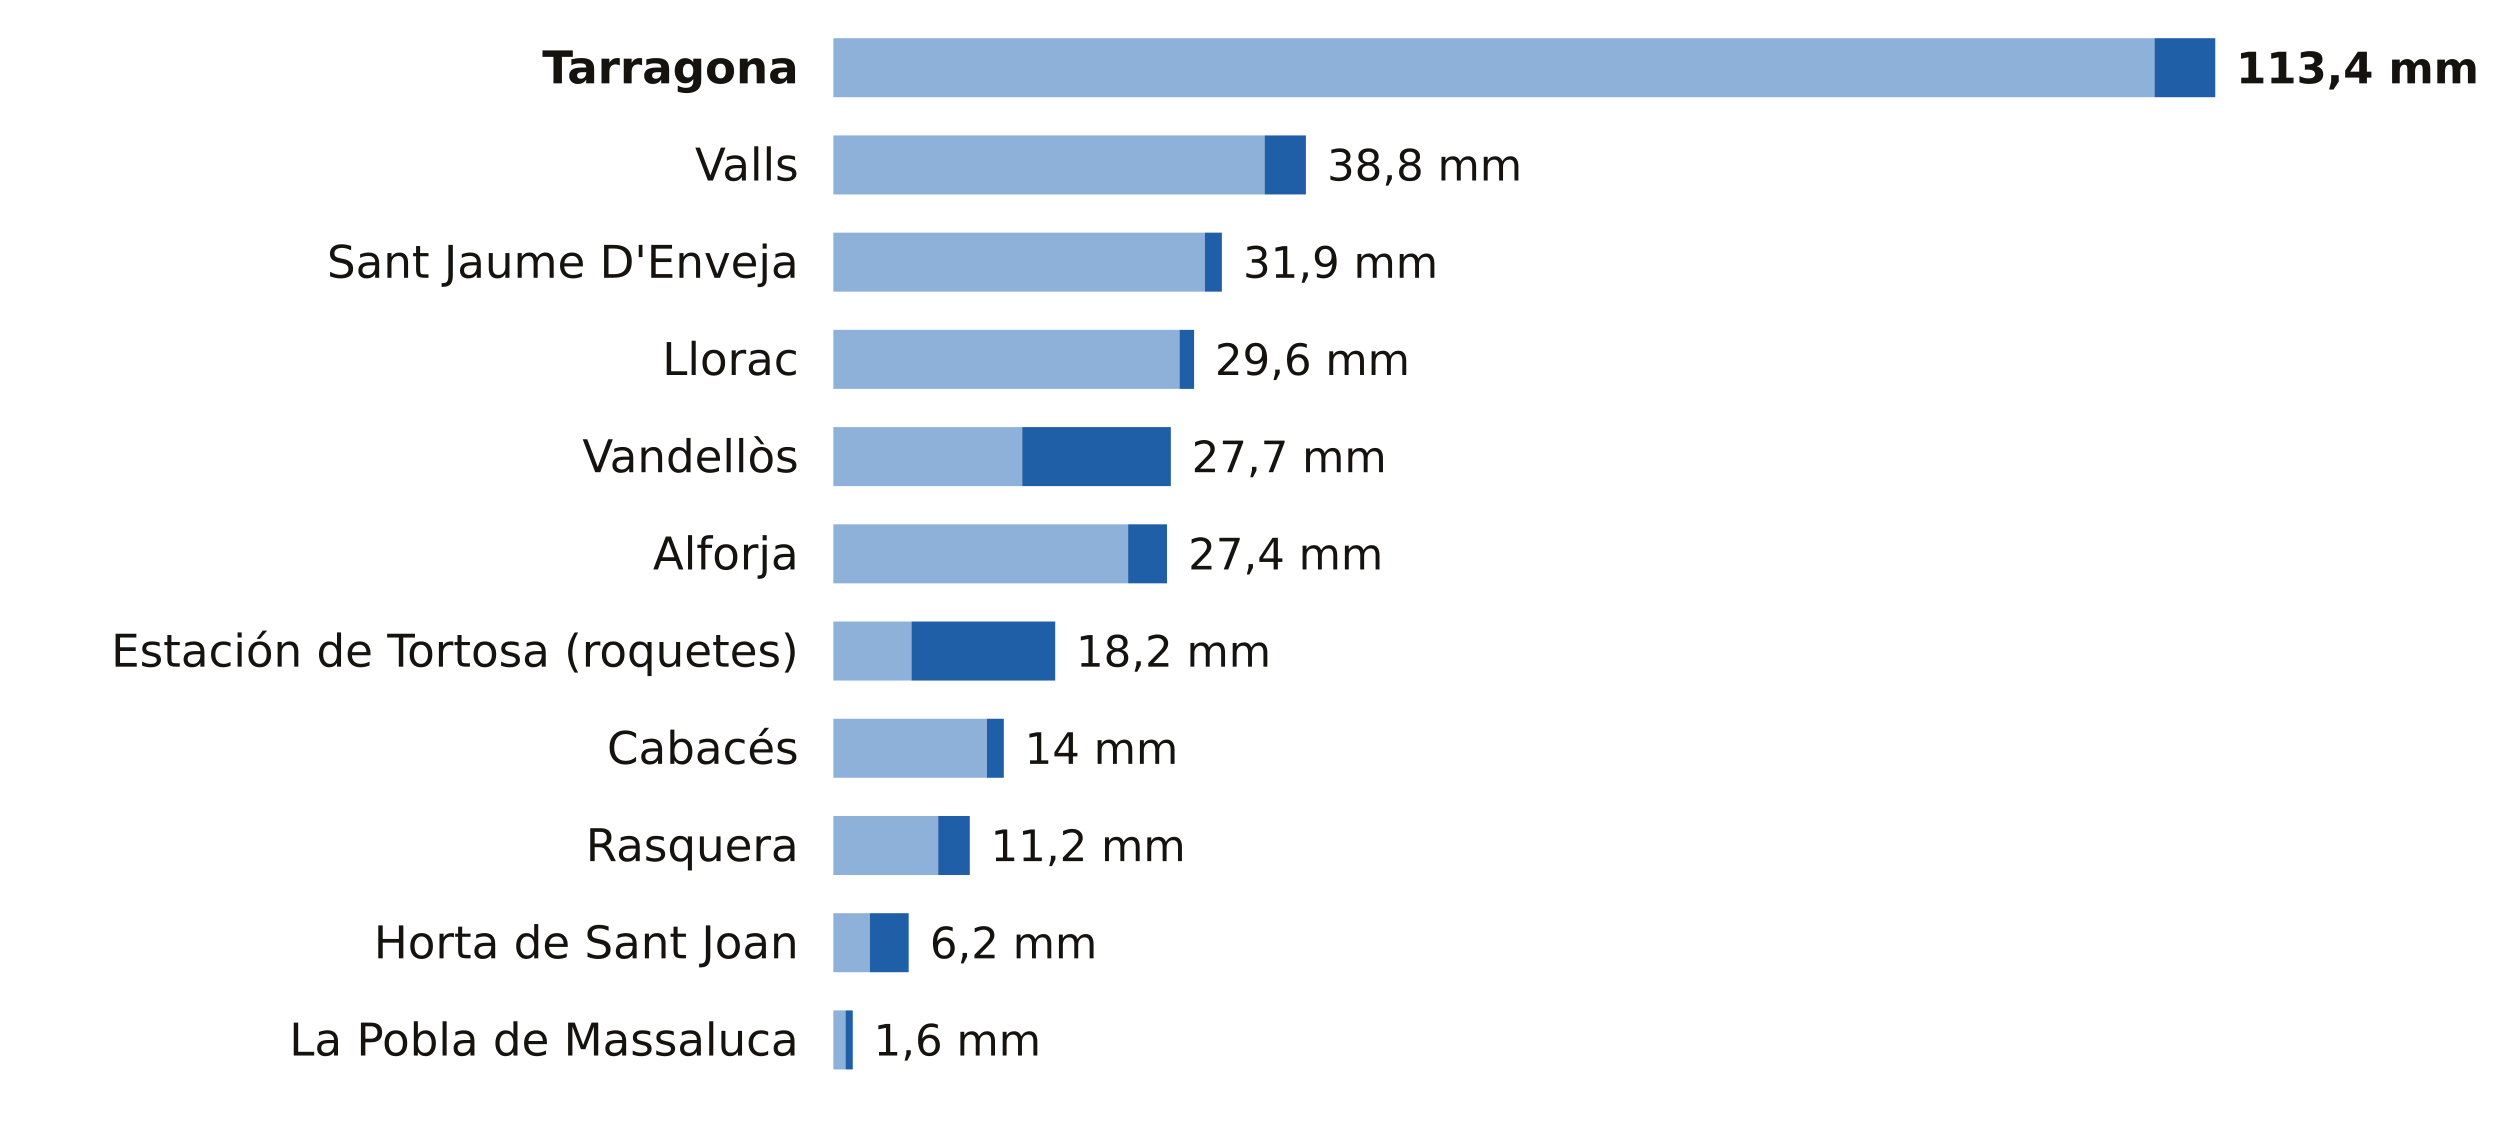
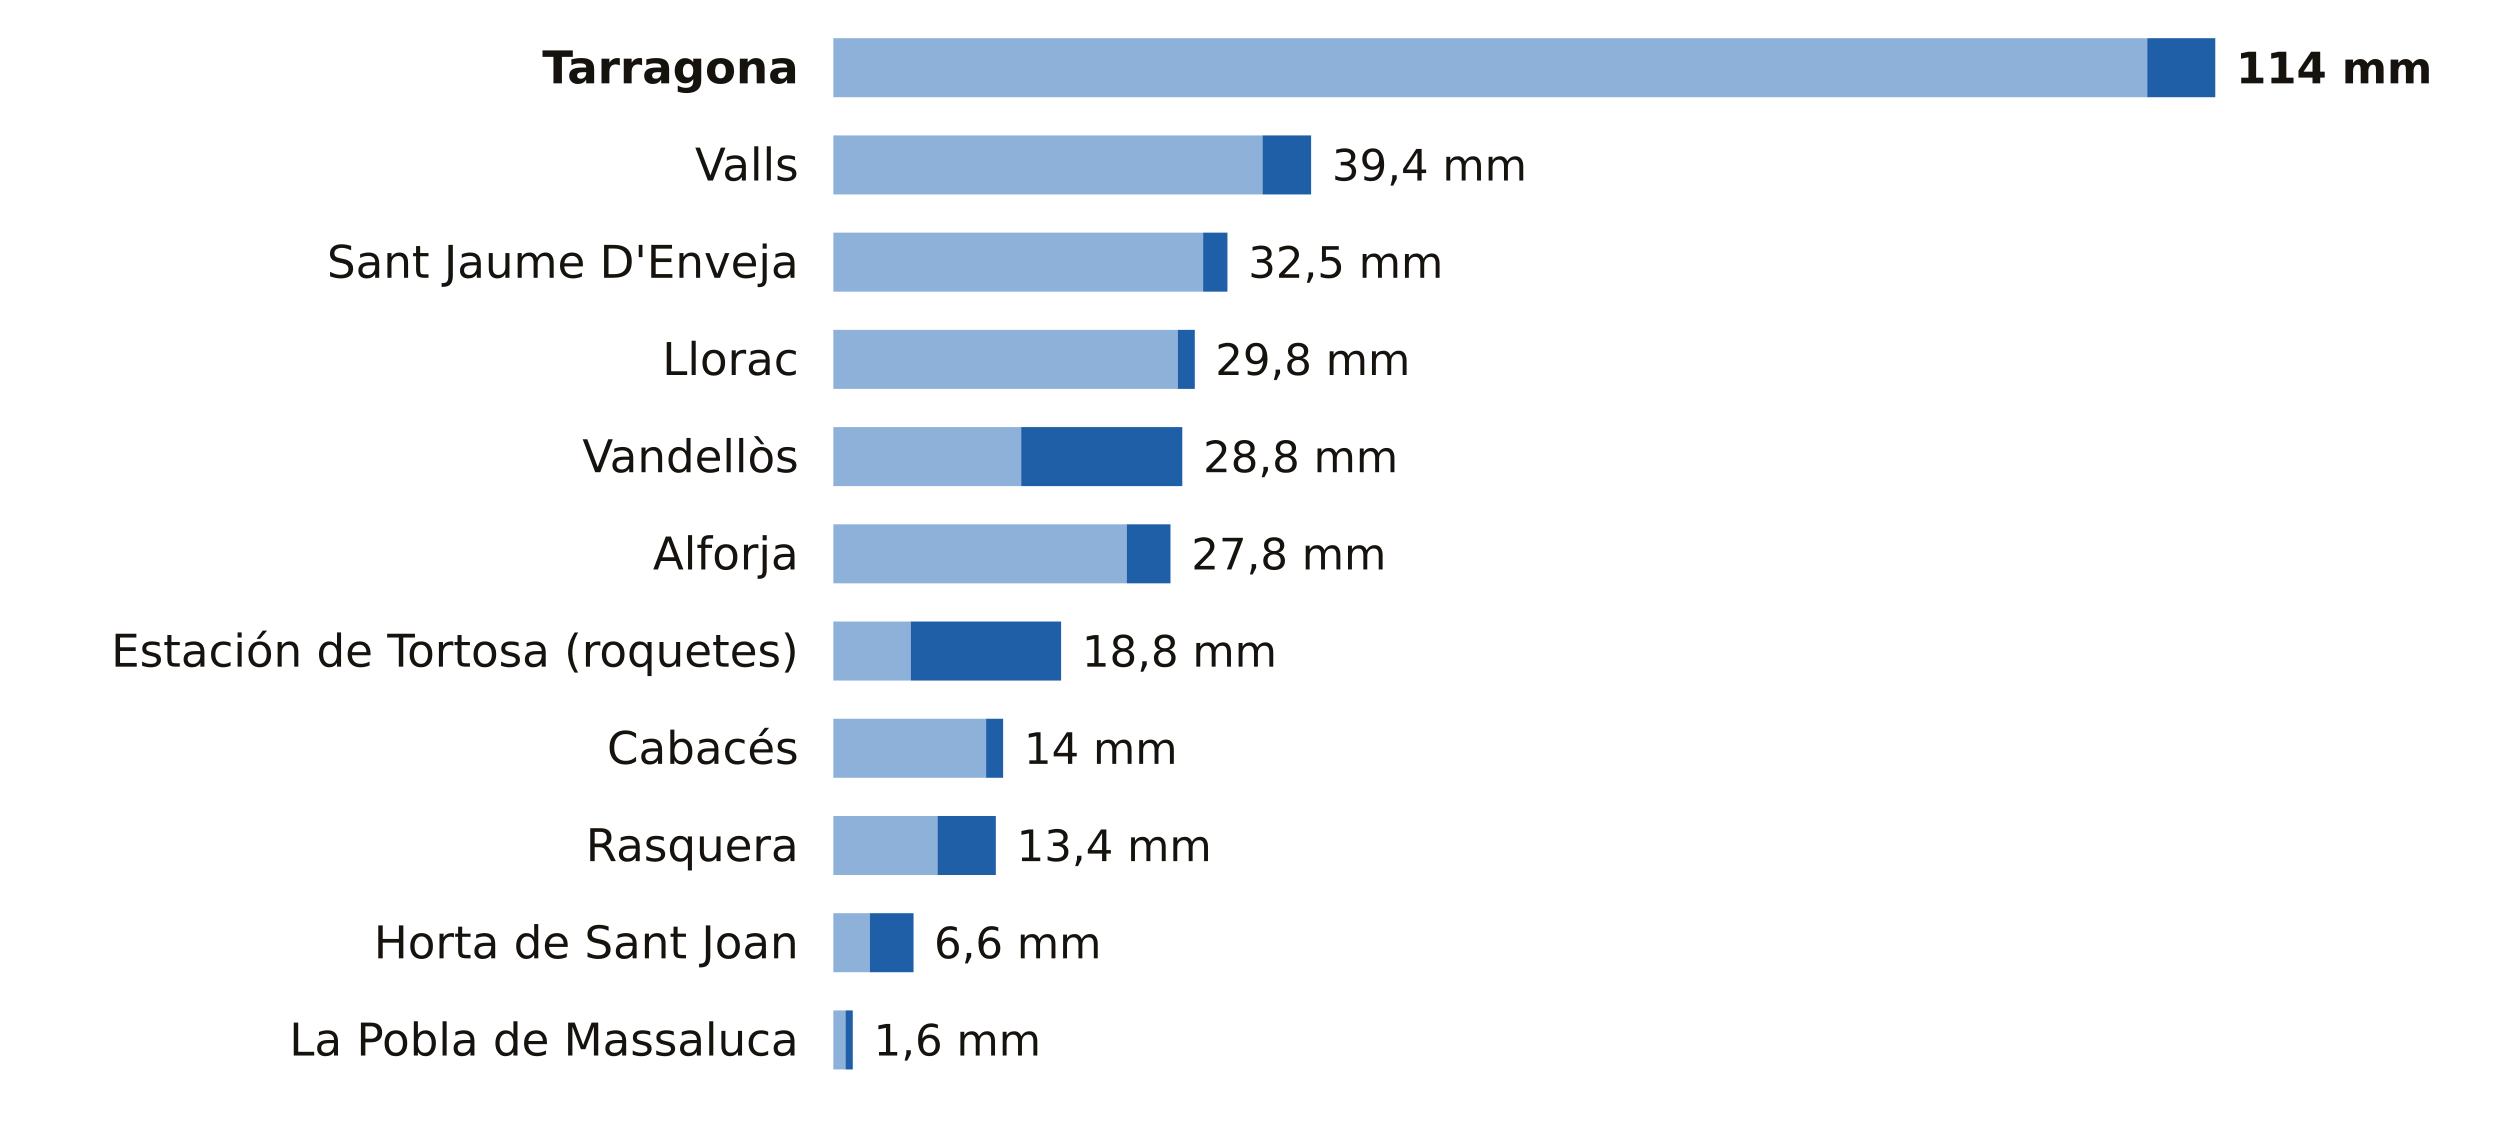
<svg xmlns="http://www.w3.org/2000/svg" viewBox="0 0 720 324" width="720" height="324" role="img" aria-label="La lluvia de los últimos 7 días en las estaciones de AEMET de Tarragona">
  <rect width="720" height="324" fill="#FFFFFF" />
  <text x="230.0" y="24.0" font-size="13" fill="#16130F" text-anchor="end" font-weight="600" font-family="Public Sans, DejaVu Sans, Arial, sans-serif">Tarragona</text>
-   <rect x="240" y="11" width="380.5" height="17" fill="#8EB1DA" />
-   <rect x="620.5" y="11" width="17.5" height="17" fill="#1F5FA8" />
-   <text x="644.0" y="24.0" font-size="12.5" fill="#16130F" text-anchor="start" font-weight="700" font-family="Public Sans, DejaVu Sans, Arial, sans-serif">113,4 mm</text>
+   <rect x="240" y="11" width="378.4" height="17" fill="#8EB1DA" />
+   <rect x="618.4" y="11" width="19.6" height="17" fill="#1F5FA8" />
+   <text x="644.0" y="24.0" font-size="12.5" fill="#16130F" text-anchor="start" font-weight="700" font-family="Public Sans, DejaVu Sans, Arial, sans-serif">114 mm</text>
  <text x="230.0" y="52.0" font-size="13" fill="#16130F" text-anchor="end" font-weight="400" font-family="Public Sans, DejaVu Sans, Arial, sans-serif">Valls</text>
-   <rect x="240" y="39" width="124.2" height="17" fill="#8EB1DA" />
-   <rect x="364.2" y="39" width="11.9" height="17" fill="#1F5FA8" />
-   <text x="382.2" y="52.0" font-size="12.5" fill="#16130F" text-anchor="start" font-weight="500" font-family="Public Sans, DejaVu Sans, Arial, sans-serif">38,8 mm</text>
+   <rect x="240" y="39" width="123.6" height="17" fill="#8EB1DA" />
+   <rect x="363.6" y="39" width="14.0" height="17" fill="#1F5FA8" />
+   <text x="383.6" y="52.0" font-size="12.5" fill="#16130F" text-anchor="start" font-weight="500" font-family="Public Sans, DejaVu Sans, Arial, sans-serif">39,4 mm</text>
  <text x="230.0" y="80.0" font-size="13" fill="#16130F" text-anchor="end" font-weight="400" font-family="Public Sans, DejaVu Sans, Arial, sans-serif">Sant Jaume D'Enveja</text>
-   <rect x="240" y="67" width="107.0" height="17" fill="#8EB1DA" />
-   <rect x="347.0" y="67" width="4.9" height="17" fill="#1F5FA8" />
-   <text x="358.0" y="80.0" font-size="12.5" fill="#16130F" text-anchor="start" font-weight="500" font-family="Public Sans, DejaVu Sans, Arial, sans-serif">31,9 mm</text>
+   <rect x="240" y="67" width="106.5" height="17" fill="#8EB1DA" />
+   <rect x="346.5" y="67" width="7.0" height="17" fill="#1F5FA8" />
+   <text x="359.5" y="80.0" font-size="12.5" fill="#16130F" text-anchor="start" font-weight="500" font-family="Public Sans, DejaVu Sans, Arial, sans-serif">32,5 mm</text>
  <text x="230.0" y="108.0" font-size="13" fill="#16130F" text-anchor="end" font-weight="400" font-family="Public Sans, DejaVu Sans, Arial, sans-serif">Llorac</text>
-   <rect x="240" y="95" width="99.7" height="17" fill="#8EB1DA" />
-   <rect x="339.7" y="95" width="4.2" height="17" fill="#1F5FA8" />
-   <text x="349.9" y="108.0" font-size="12.5" fill="#16130F" text-anchor="start" font-weight="500" font-family="Public Sans, DejaVu Sans, Arial, sans-serif">29,6 mm</text>
+   <rect x="240" y="95" width="99.2" height="17" fill="#8EB1DA" />
+   <rect x="339.2" y="95" width="4.9" height="17" fill="#1F5FA8" />
+   <text x="350.0" y="108.0" font-size="12.5" fill="#16130F" text-anchor="start" font-weight="500" font-family="Public Sans, DejaVu Sans, Arial, sans-serif">29,8 mm</text>
  <text x="230.0" y="136.0" font-size="13" fill="#16130F" text-anchor="end" font-weight="400" font-family="Public Sans, DejaVu Sans, Arial, sans-serif">Vandellòs</text>
-   <rect x="240" y="123" width="54.4" height="17" fill="#8EB1DA" />
-   <rect x="294.4" y="123" width="42.8" height="17" fill="#1F5FA8" />
-   <text x="343.2" y="136.0" font-size="12.5" fill="#16130F" text-anchor="start" font-weight="500" font-family="Public Sans, DejaVu Sans, Arial, sans-serif">27,7 mm</text>
+   <rect x="240" y="123" width="54.1" height="17" fill="#8EB1DA" />
+   <rect x="294.1" y="123" width="46.4" height="17" fill="#1F5FA8" />
+   <text x="346.5" y="136.0" font-size="12.5" fill="#16130F" text-anchor="start" font-weight="500" font-family="Public Sans, DejaVu Sans, Arial, sans-serif">28,8 mm</text>
  <text x="230.0" y="164.0" font-size="13" fill="#16130F" text-anchor="end" font-weight="400" font-family="Public Sans, DejaVu Sans, Arial, sans-serif">Alforja</text>
-   <rect x="240" y="151" width="84.9" height="17" fill="#8EB1DA" />
-   <rect x="324.9" y="151" width="11.2" height="17" fill="#1F5FA8" />
-   <text x="342.2" y="164.0" font-size="12.5" fill="#16130F" text-anchor="start" font-weight="500" font-family="Public Sans, DejaVu Sans, Arial, sans-serif">27,4 mm</text>
+   <rect x="240" y="151" width="84.5" height="17" fill="#8EB1DA" />
+   <rect x="324.5" y="151" width="12.6" height="17" fill="#1F5FA8" />
+   <text x="343.1" y="164.0" font-size="12.5" fill="#16130F" text-anchor="start" font-weight="500" font-family="Public Sans, DejaVu Sans, Arial, sans-serif">27,8 mm</text>
  <text x="230.0" y="192.0" font-size="13" fill="#16130F" text-anchor="end" font-weight="400" font-family="Public Sans, DejaVu Sans, Arial, sans-serif">Estación de Tortosa (roquetes)</text>
-   <rect x="240" y="179" width="22.5" height="17" fill="#8EB1DA" />
-   <rect x="262.5" y="179" width="41.4" height="17" fill="#1F5FA8" />
-   <text x="309.9" y="192.0" font-size="12.5" fill="#16130F" text-anchor="start" font-weight="500" font-family="Public Sans, DejaVu Sans, Arial, sans-serif">18,2 mm</text>
+   <rect x="240" y="179" width="22.3" height="17" fill="#8EB1DA" />
+   <rect x="262.3" y="179" width="43.3" height="17" fill="#1F5FA8" />
+   <text x="311.6" y="192.0" font-size="12.5" fill="#16130F" text-anchor="start" font-weight="500" font-family="Public Sans, DejaVu Sans, Arial, sans-serif">18,8 mm</text>
  <text x="230.0" y="220.0" font-size="13" fill="#16130F" text-anchor="end" font-weight="400" font-family="Public Sans, DejaVu Sans, Arial, sans-serif">Cabacés</text>
-   <rect x="240" y="207" width="44.2" height="17" fill="#8EB1DA" />
-   <rect x="284.2" y="207" width="4.9" height="17" fill="#1F5FA8" />
-   <text x="295.1" y="220.0" font-size="12.5" fill="#16130F" text-anchor="start" font-weight="500" font-family="Public Sans, DejaVu Sans, Arial, sans-serif">14 mm</text>
+   <rect x="240" y="207" width="44.0" height="17" fill="#8EB1DA" />
+   <rect x="284.0" y="207" width="4.9" height="17" fill="#1F5FA8" />
+   <text x="294.9" y="220.0" font-size="12.5" fill="#16130F" text-anchor="start" font-weight="500" font-family="Public Sans, DejaVu Sans, Arial, sans-serif">14 mm</text>
  <text x="230.0" y="248.0" font-size="13" fill="#16130F" text-anchor="end" font-weight="400" font-family="Public Sans, DejaVu Sans, Arial, sans-serif">Rasquera</text>
-   <rect x="240" y="235" width="30.2" height="17" fill="#8EB1DA" />
-   <rect x="270.2" y="235" width="9.1" height="17" fill="#1F5FA8" />
-   <text x="285.3" y="248.0" font-size="12.5" fill="#16130F" text-anchor="start" font-weight="500" font-family="Public Sans, DejaVu Sans, Arial, sans-serif">11,2 mm</text>
+   <rect x="240" y="235" width="30.0" height="17" fill="#8EB1DA" />
+   <rect x="270.0" y="235" width="16.8" height="17" fill="#1F5FA8" />
+   <text x="292.8" y="248.0" font-size="12.5" fill="#16130F" text-anchor="start" font-weight="500" font-family="Public Sans, DejaVu Sans, Arial, sans-serif">13,4 mm</text>
  <text x="230.0" y="276.0" font-size="13" fill="#16130F" text-anchor="end" font-weight="400" font-family="Public Sans, DejaVu Sans, Arial, sans-serif">Horta de Sant Joan</text>
  <rect x="240" y="263" width="10.5" height="17" fill="#8EB1DA" />
-   <rect x="250.5" y="263" width="11.2" height="17" fill="#1F5FA8" />
-   <text x="267.8" y="276.0" font-size="12.5" fill="#16130F" text-anchor="start" font-weight="500" font-family="Public Sans, DejaVu Sans, Arial, sans-serif">6,2 mm</text>
+   <rect x="250.5" y="263" width="12.6" height="17" fill="#1F5FA8" />
+   <text x="269.0" y="276.0" font-size="12.5" fill="#16130F" text-anchor="start" font-weight="500" font-family="Public Sans, DejaVu Sans, Arial, sans-serif">6,6 mm</text>
  <text x="230.0" y="304.0" font-size="13" fill="#16130F" text-anchor="end" font-weight="400" font-family="Public Sans, DejaVu Sans, Arial, sans-serif">La Pobla de Massaluca</text>
  <rect x="240" y="291" width="3.5" height="17" fill="#8EB1DA" />
  <rect x="243.5" y="291" width="2.1" height="17" fill="#1F5FA8" />
  <text x="251.6" y="304.0" font-size="12.5" fill="#16130F" text-anchor="start" font-weight="500" font-family="Public Sans, DejaVu Sans, Arial, sans-serif">1,6 mm</text>
</svg>
